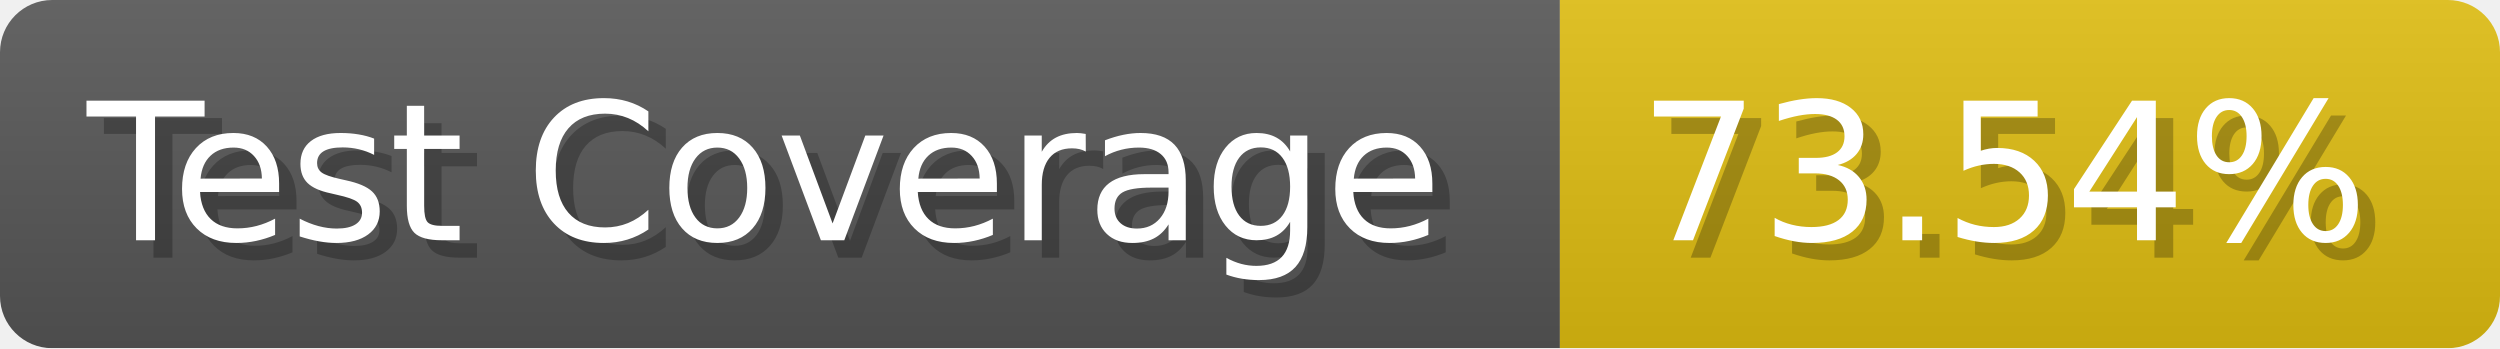
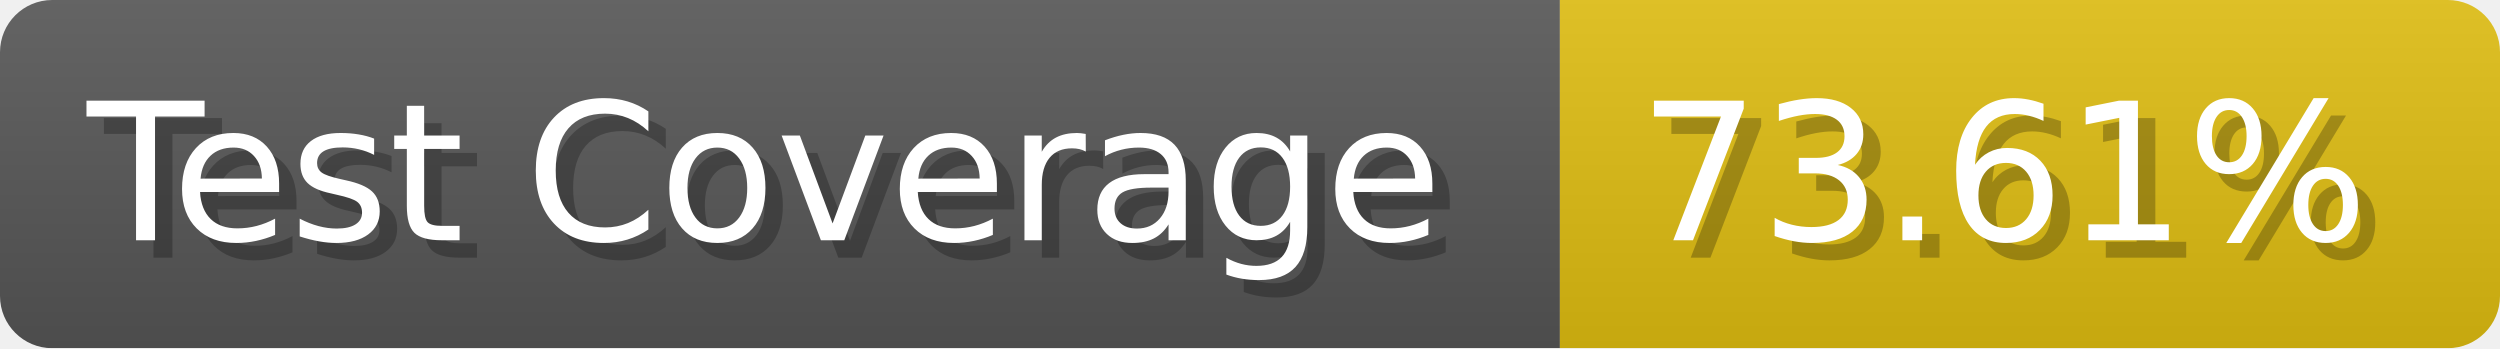
- <svg xmlns="http://www.w3.org/2000/svg" width="143.6" height="20" viewBox="0 0 1436 200" role="img" aria-label="Test Coverage: 73.54%">
+ <svg xmlns="http://www.w3.org/2000/svg" width="143.6" height="20" viewBox="0 0 1436 200" role="img" aria-label="Test Coverage: 73.61%">
  <linearGradient id="a" x2="0" y2="100%">
    <stop offset="0" stop-opacity=".1" stop-color="#EEE" />
    <stop offset="1" stop-opacity=".1" />
  </linearGradient>
  <mask id="m">
    <rect width="1436" height="200" rx="30" fill="#FFF" />
  </mask>
  <g mask="url(#m)">
    <rect width="896" height="200" fill="#555" />
    <rect width="540" height="200" fill="#DB1" x="896" />
    <rect width="1436" height="200" fill="url(#a)" />
  </g>
  <g aria-hidden="true" fill="#fff" text-anchor="start" font-family="Verdana,DejaVu Sans,sans-serif" font-size="110">
    <text x="60" y="148" textLength="796" fill="#000" opacity="0.25">Test Coverage</text>
    <text x="50" y="138" textLength="796">Test Coverage</text>
-     <text x="951" y="148" textLength="440" fill="#000" opacity="0.25">73.54%</text>
-     <text x="941" y="138" textLength="440">73.54%</text>
+     <text x="951" y="148" textLength="440" fill="#000" opacity="0.25">73.61%</text>
+     <text x="941" y="138" textLength="440">73.61%</text>
  </g>
</svg>
